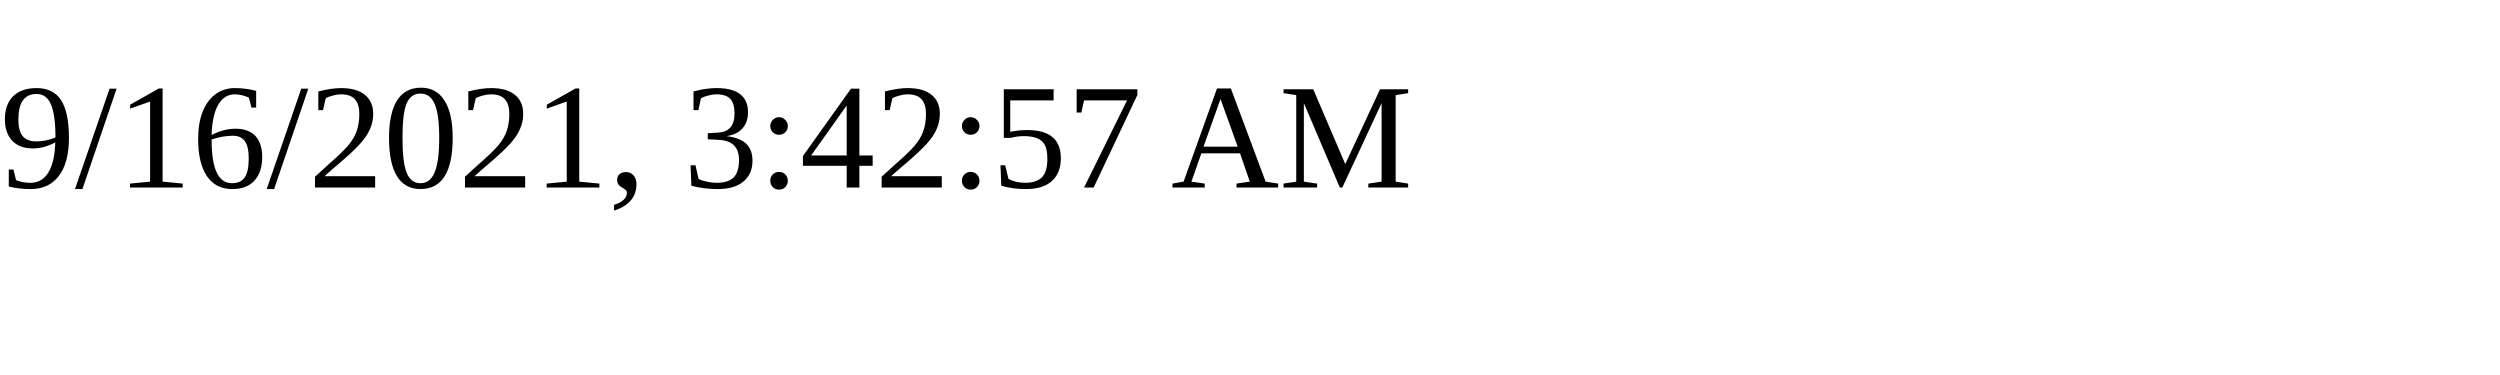
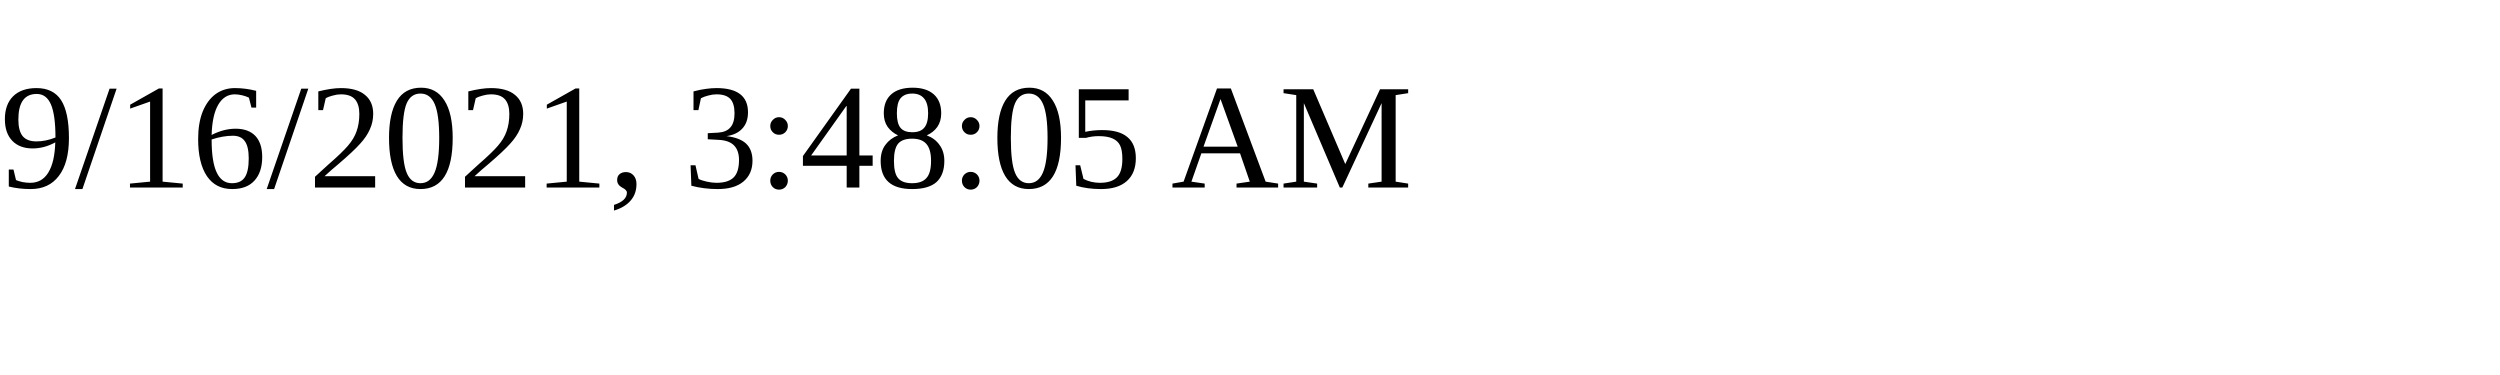
<svg xmlns="http://www.w3.org/2000/svg" height="30" width="200">
-   <text x="0" y="15">9/16/2021, 3:42:57 AM</text>
+   <text x="0" y="15">9/16/2021, 3:48:05 AM</text>
</svg>
